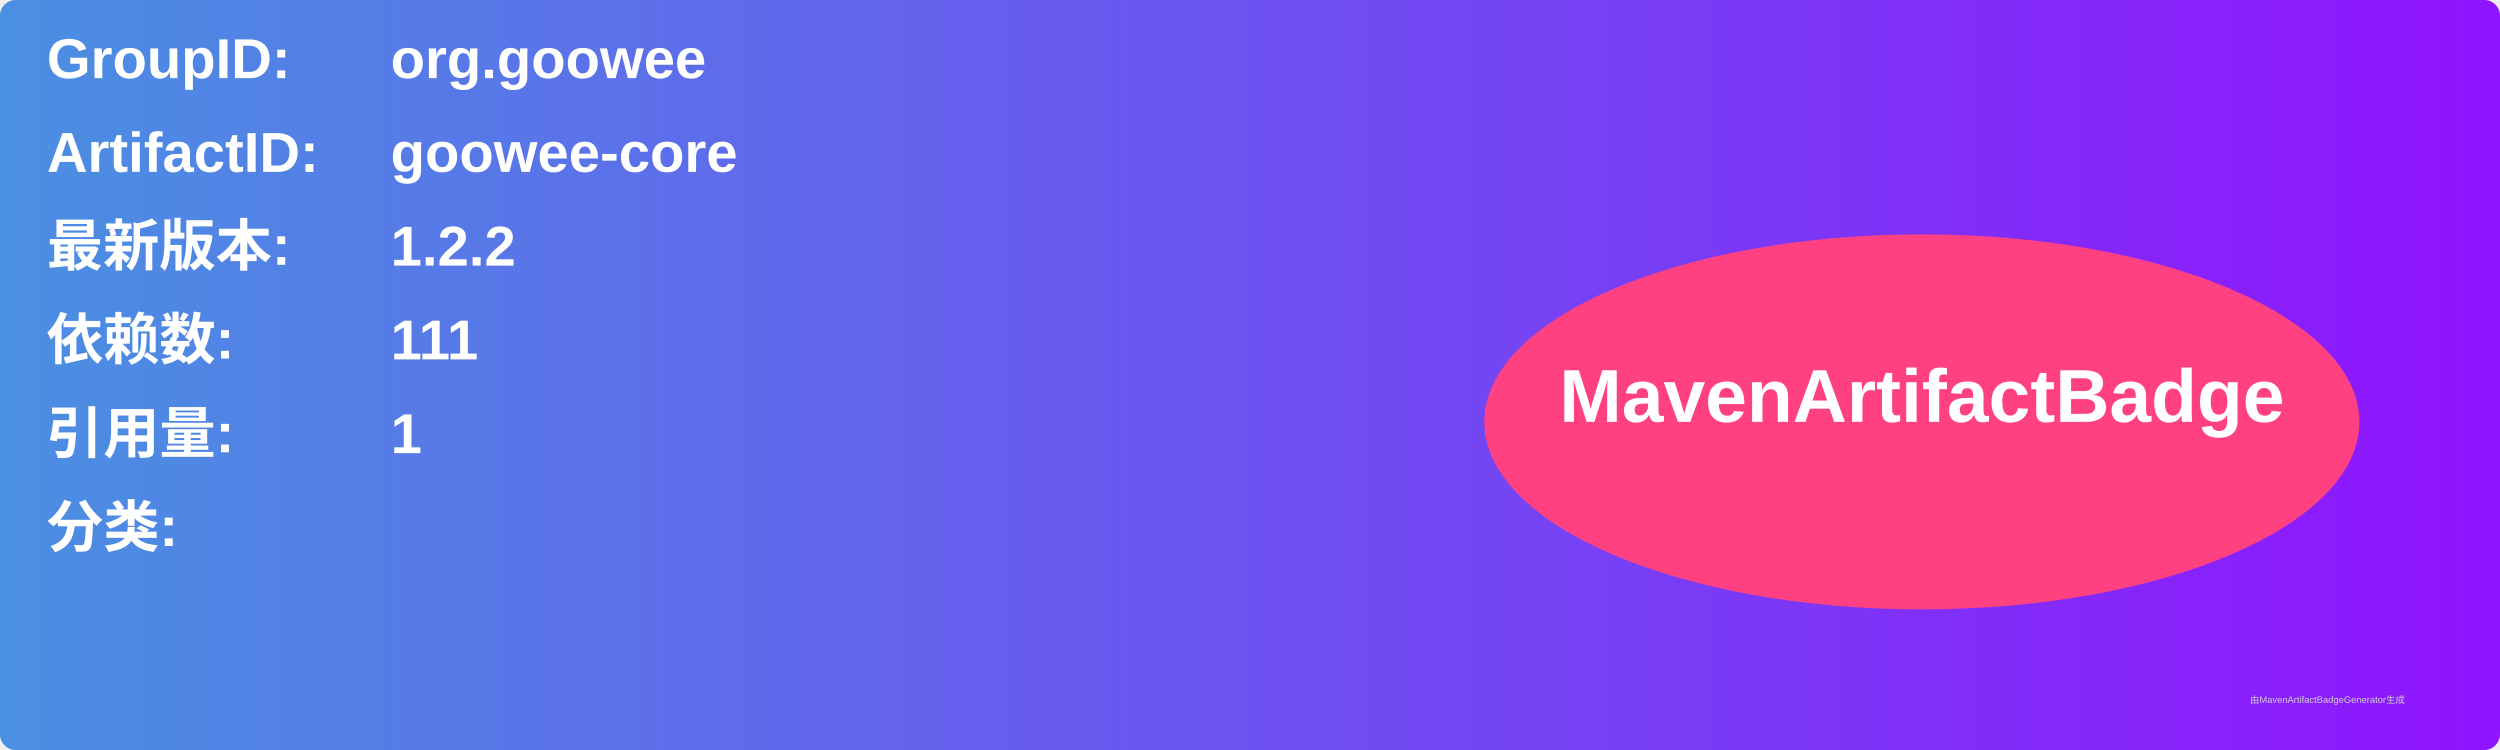
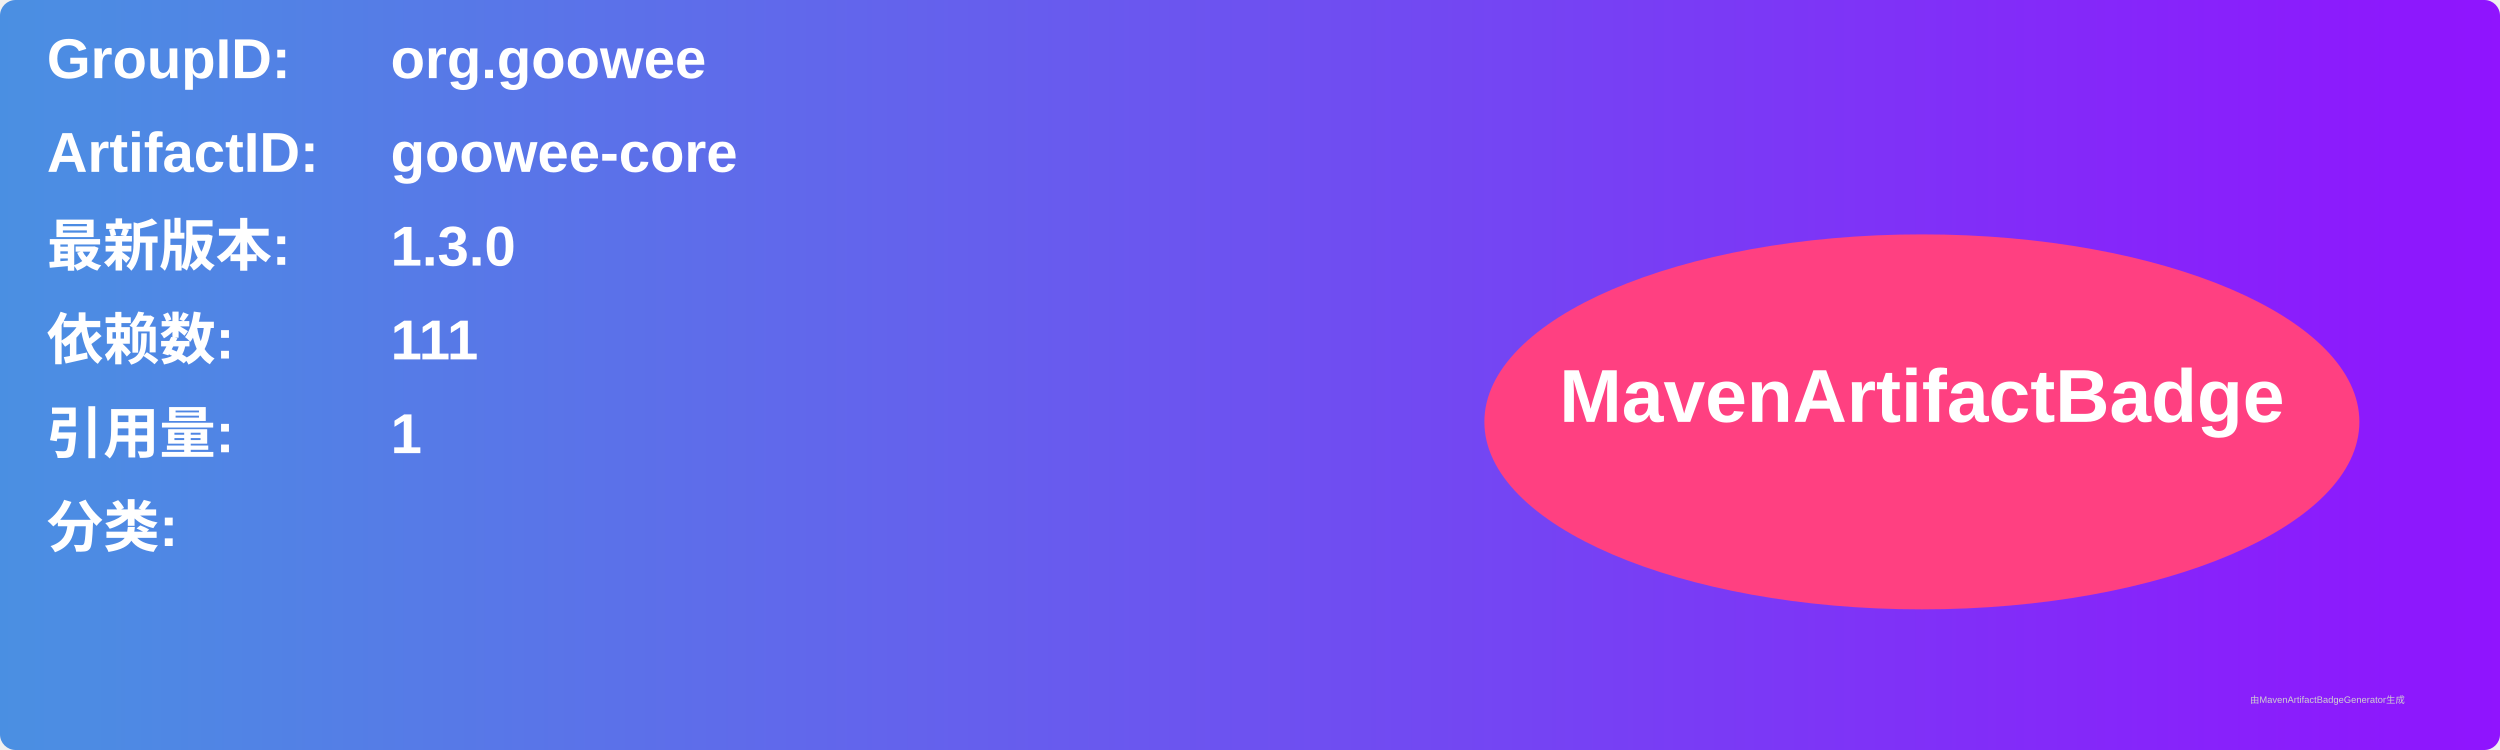
<svg xmlns="http://www.w3.org/2000/svg" width="800" height="240" viewBox="0 0 800 240">
  <linearGradient id="grad" x1="0%" y1="0%" x2="100%" y2="0%">
    <stop offset="0%" stop-color="#4a90e2" />
    <stop offset="100%" stop-color="#9013fe" />
  </linearGradient>
  <rect width="100%" height="100%" rx="5" ry="5" fill="url(#grad)" />
  <g transform="translate(15, 15)">
    <text x="0" y="10" font-family="Arial" font-size="18" fill="white" font-weight="bold" width="260">GroupID:</text>
    <text x="110" y="10" font-family="Arial" font-size="18" fill="white" font-weight="bold" width="460">org.goowee</text>
    <text x="0" y="40" font-family="Arial" font-size="18" fill="white" font-weight="bold" width="260">ArtifactID:</text>
    <text x="110" y="40" font-family="Arial" font-size="18" fill="white" font-weight="bold" width="460">goowee-core</text>
    <text x="0" y="70" font-family="Arial" font-size="18" fill="white" font-weight="bold">最新版本:</text>
    <text x="110" y="70" font-family="Arial" font-size="18" fill="white" font-weight="bold">
-       <tspan font-weight="bold">1.2.2</tspan>
+       <tspan font-weight="bold">1.3.0</tspan>
    </text>
    <text x="0" y="100" font-family="Arial" font-size="18" fill="white" font-weight="bold">依赖数: </text>
    <text x="110" y="100" font-family="Arial" font-size="18" fill="white">
      <tspan font-weight="bold">111</tspan>
    </text>
    <text x="0" y="130" font-family="Arial" font-size="18" fill="white" font-weight="bold">引用量: </text>
    <text x="110" y="130" font-family="Arial" font-size="18" fill="white">
      <tspan font-weight="bold">1</tspan>
    </text>
    <text x="0" y="160" font-family="Arial" font-size="18" fill="white" font-weight="bold">分类:</text>
    <text x="10" y="190" font-family="Arial" font-size="10" fill="white">
      <tspan font-weight="bold" />
    </text>
    <ellipse cx="600" cy="120" rx="140" ry="60" fill="#ff4081" />
    <text x="600" y="120" text-anchor="middle" font-family="Arial" font-size="24" fill="white" font-weight="bold">MavenArtifactBadge</text>
  </g>
  <text x="720" y="225" font-family="Arial" font-size="3" fill="#d0d0d0">由MavenArtifactBadgeGenerator生成</text>
</svg>
